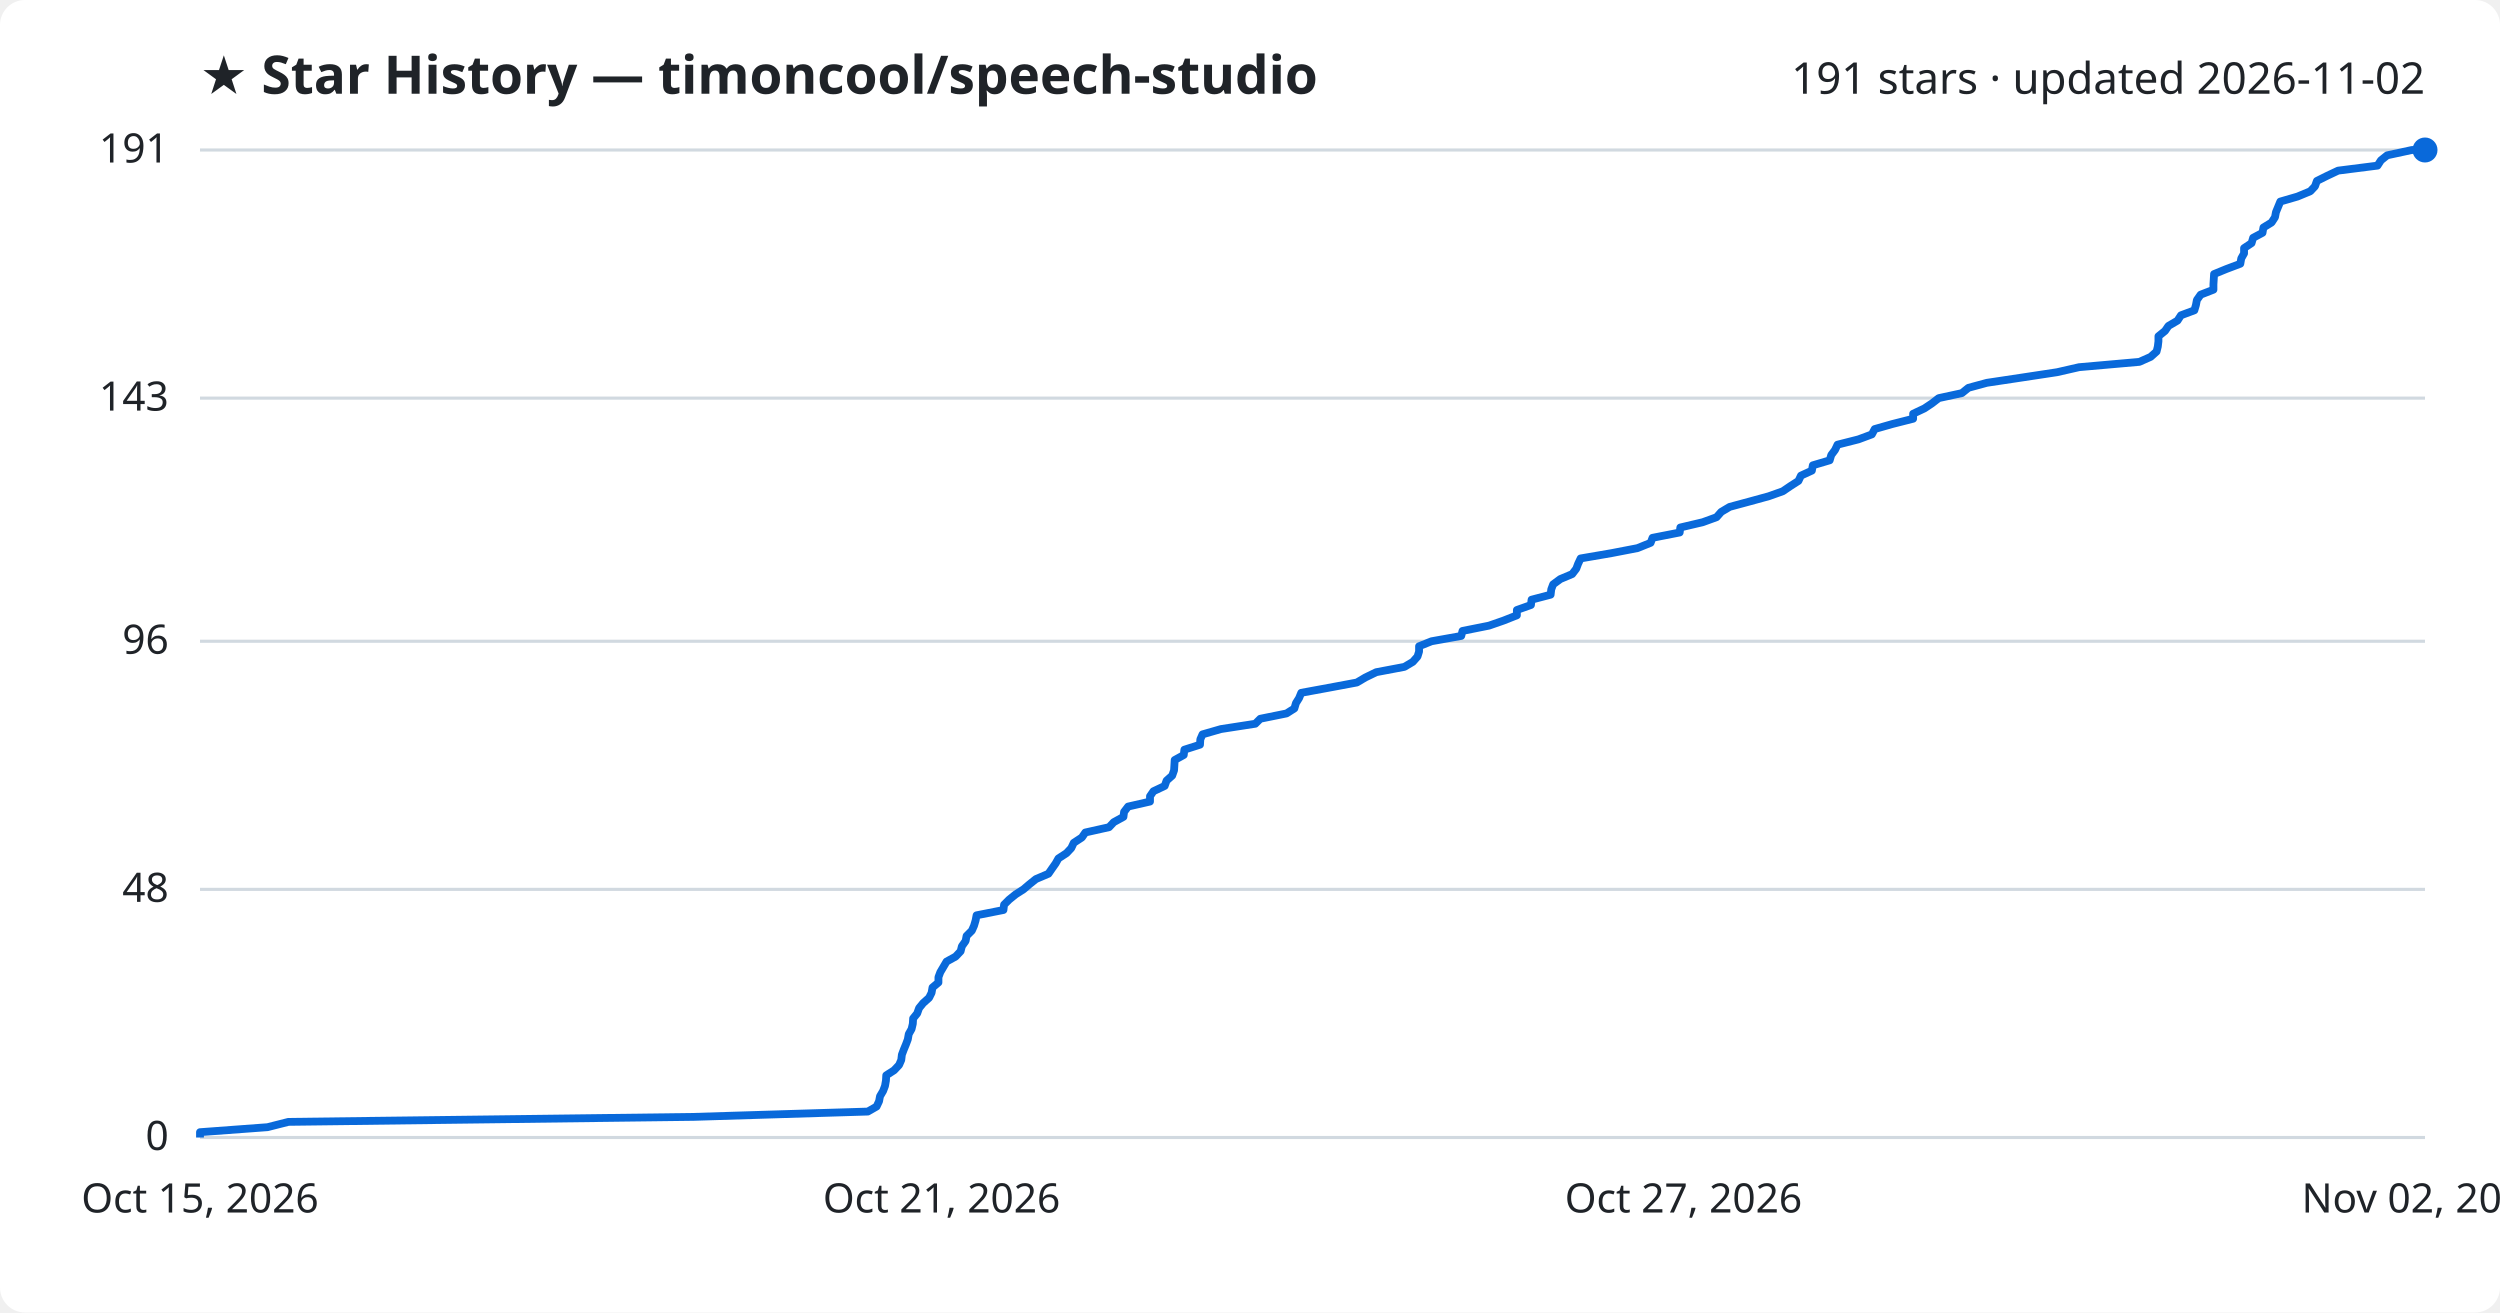
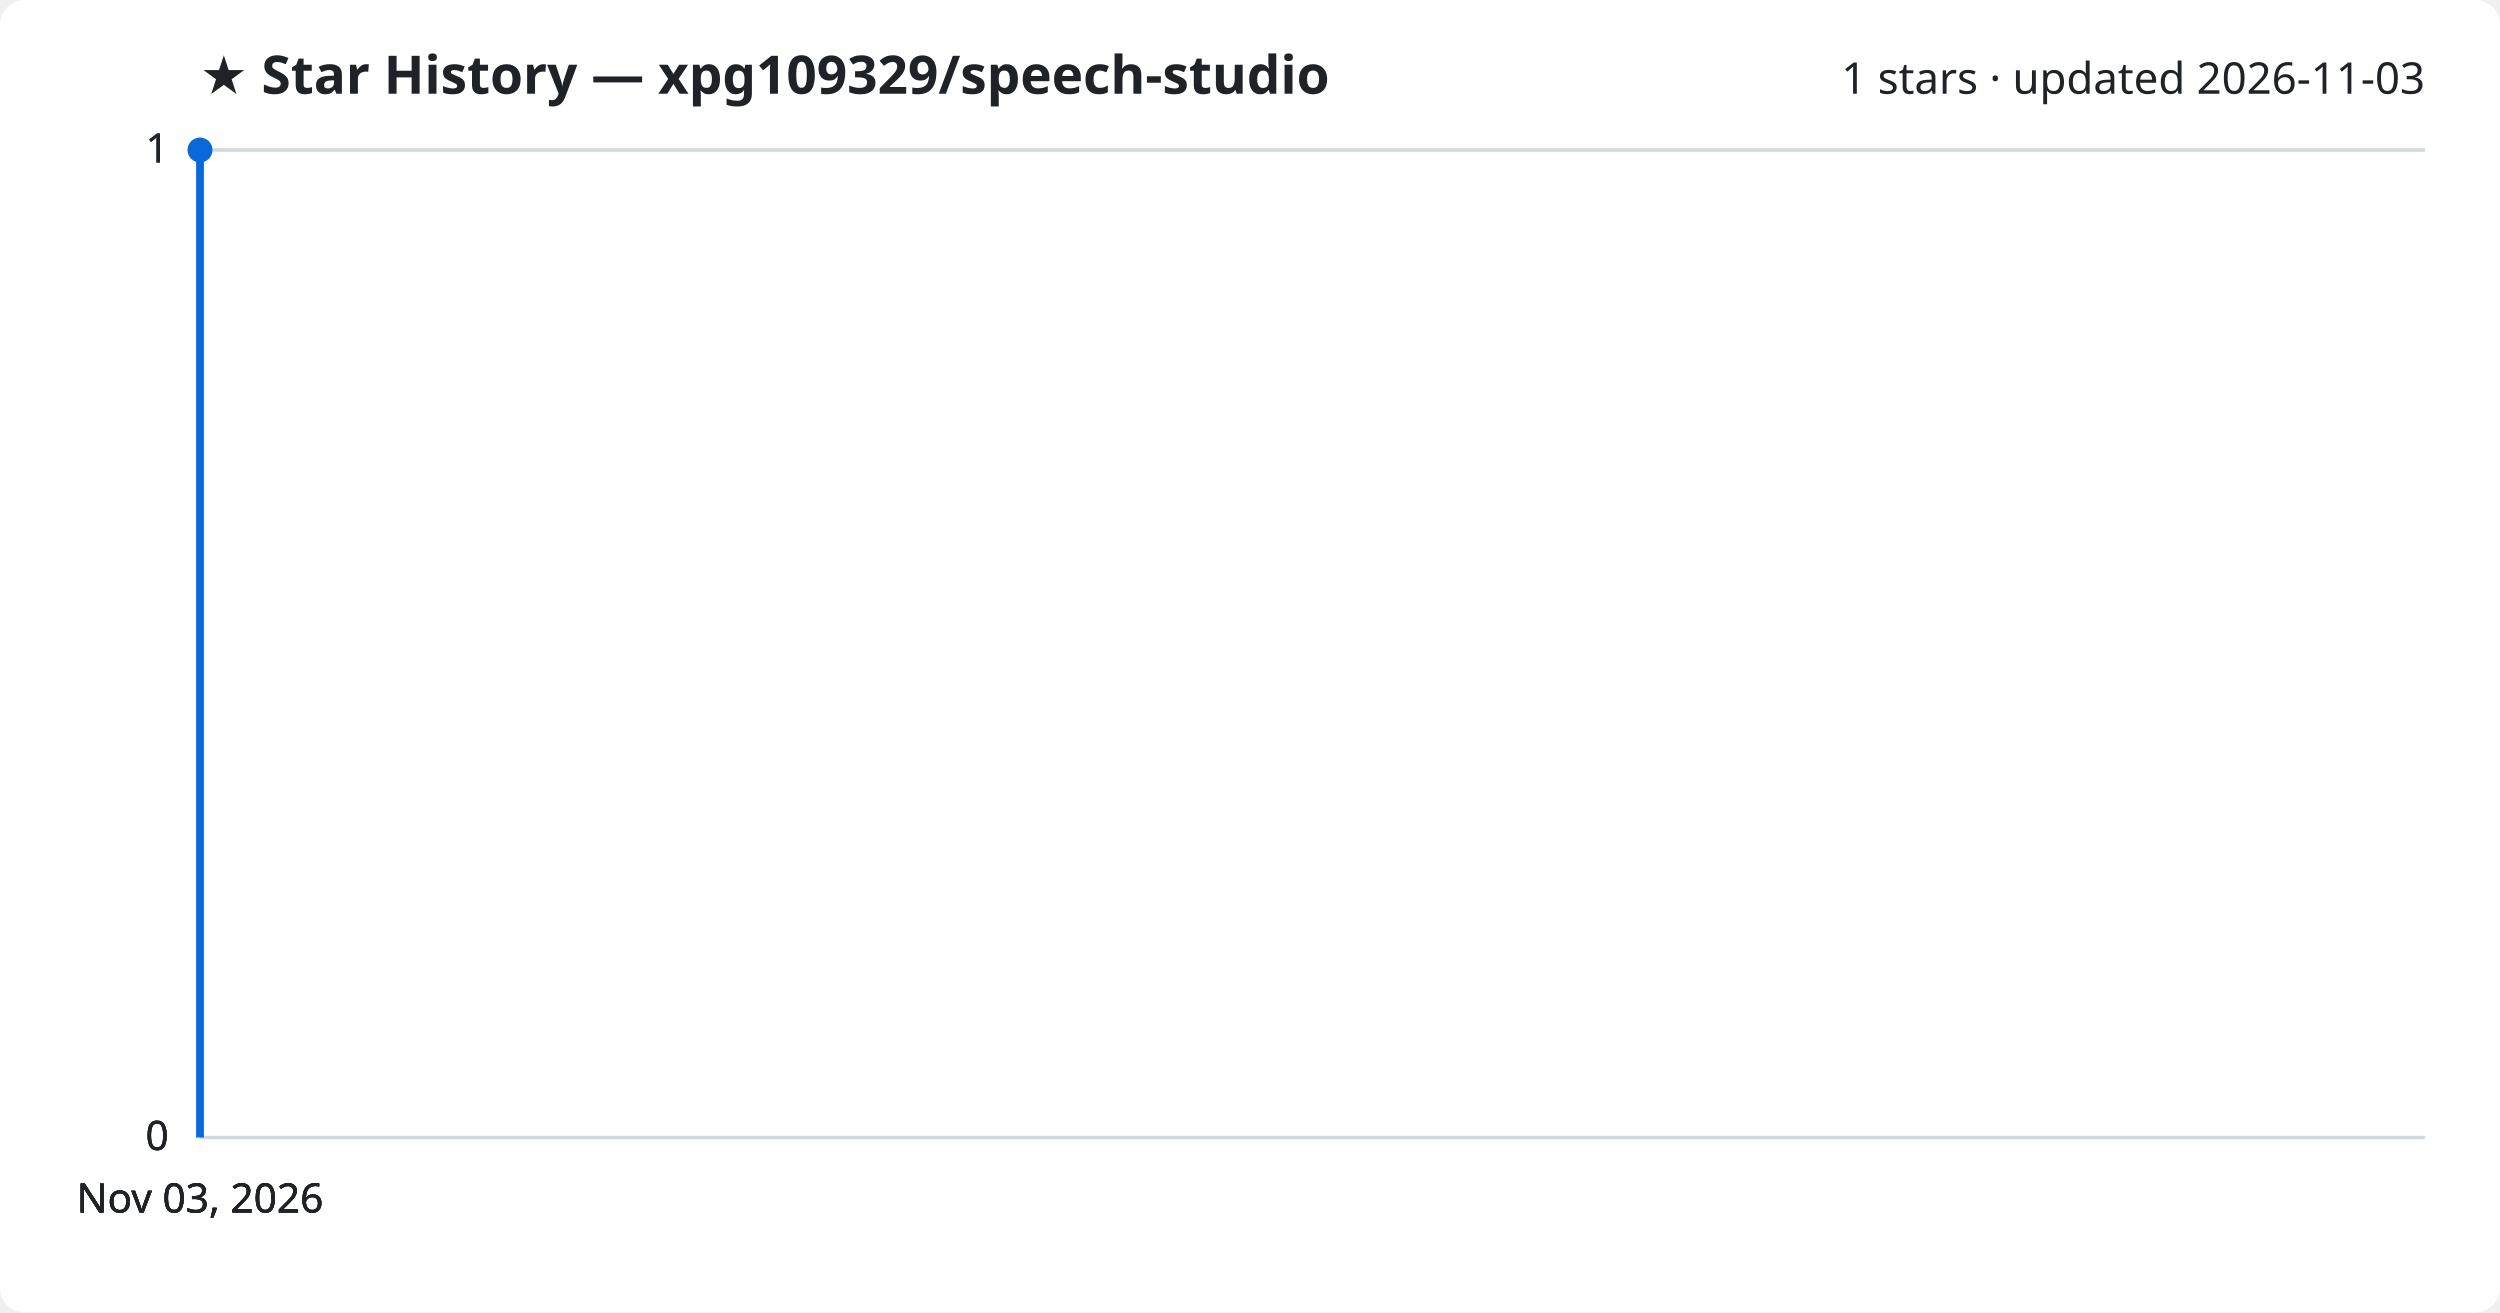
<svg xmlns="http://www.w3.org/2000/svg" viewBox="0 0 800 420" font-family="Segoe UI, sans-serif">
  <rect width="800" height="420" fill="#ffffff" rx="8" />
-   <text x="64" y="30" fill="#1f2328" font-size="17" font-weight="700">★ Star History — timoncool/speech-studio</text>
-   <text x="776" y="30" fill="#1f2328" font-size="14" text-anchor="end">191 stars · updated 2026-11-02</text>
+   <text x="64" y="30" fill="#1f2328" font-size="17" font-weight="700">★ Star History — xpg109329/speech-studio</text>
+   <text x="776" y="30" fill="#1f2328" font-size="14" text-anchor="end">1 stars · updated 2026-11-03</text>
  <line x1="64" y1="364.0" x2="776" y2="364.0" stroke="#d1d9e0" stroke-width="1" />
  <text x="54" y="368.0" fill="#1f2328" font-size="13" text-anchor="end">0</text>
-   <line x1="64" y1="284.6" x2="776" y2="284.6" stroke="#d1d9e0" stroke-width="1" />
-   <text x="54" y="288.6" fill="#1f2328" font-size="13" text-anchor="end">48</text>
-   <line x1="64" y1="205.2" x2="776" y2="205.2" stroke="#d1d9e0" stroke-width="1" />
-   <text x="54" y="209.2" fill="#1f2328" font-size="13" text-anchor="end">96</text>
-   <line x1="64" y1="127.4" x2="776" y2="127.4" stroke="#d1d9e0" stroke-width="1" />
-   <text x="54" y="131.4" fill="#1f2328" font-size="13" text-anchor="end">143</text>
+   <line x1="64" y1="364.0" x2="776" y2="364.0" stroke="#d1d9e0" stroke-width="1" />
+   <text x="54" y="368.0" fill="#1f2328" font-size="13" text-anchor="end">0</text>
+   <line x1="64" y1="364.0" x2="776" y2="364.0" stroke="#d1d9e0" stroke-width="1" />
+   <text x="54" y="368.0" fill="#1f2328" font-size="13" text-anchor="end">0</text>
  <line x1="64" y1="48.0" x2="776" y2="48.0" stroke="#d1d9e0" stroke-width="1" />
-   <text x="54" y="52.0" fill="#1f2328" font-size="13" text-anchor="end">191</text>
-   <path d="M64.0,364.0 L64.0,362.3 L85.6,360.7 L92.3,359.0 L222.0,357.4 L277.7,355.7 L280.5,354.1 L281.3,352.4 L281.6,350.8 L282.6,349.1 L283.2,347.5 L283.5,345.8 L283.6,344.1 L286.1,342.5 L287.7,340.8 L288.4,339.2 L288.6,337.5 L289.2,335.9 L289.9,334.2 L290.5,332.6 L290.8,330.9 L291.7,329.3 L292.1,327.6 L292.2,325.9 L293.5,324.3 L294.1,322.6 L295.4,321.0 L297.3,319.3 L298.1,317.7 L298.4,316.0 L300.3,314.4 L300.3,312.7 L300.9,311.1 L301.9,309.4 L302.9,307.7 L305.8,306.1 L307.4,304.4 L307.8,302.8 L309.0,301.1 L309.3,299.5 L311.0,297.8 L311.7,296.2 L312.2,294.5 L312.5,292.9 L321.1,291.2 L321.3,289.5 L322.9,287.9 L325.0,286.2 L327.5,284.6 L329.5,282.9 L331.5,281.3 L335.5,279.6 L336.6,278.0 L337.8,276.3 L338.7,274.7 L341.3,273.0 L342.8,271.4 L343.6,269.7 L346.2,268.0 L347.3,266.4 L354.9,264.7 L356.4,263.1 L359.5,261.4 L359.7,259.8 L361.0,258.1 L368.0,256.5 L368.0,254.8 L369.1,253.2 L372.7,251.5 L373.3,249.8 L375.1,248.2 L375.7,246.5 L375.8,244.9 L375.9,243.2 L378.8,241.6 L379.0,239.9 L384.0,238.3 L384.1,236.6 L384.8,235.0 L390.7,233.3 L401.7,231.6 L403.3,230.0 L411.7,228.3 L414.2,226.7 L414.7,225.0 L415.7,223.4 L416.4,221.7 L425.1,220.1 L434.2,218.4 L436.9,216.8 L440.4,215.1 L449.4,213.4 L452.1,211.8 L453.6,210.1 L454.1,208.5 L454.1,206.8 L458.1,205.2 L467.6,203.5 L468.0,201.9 L476.5,200.2 L481.1,198.6 L485.4,196.9 L485.4,195.2 L489.9,193.6 L490.1,191.9 L496.2,190.3 L496.4,188.6 L497.0,187.0 L499.3,185.3 L503.1,183.7 L504.4,182.0 L505.0,180.4 L505.8,178.7 L515.7,177.0 L524.0,175.4 L528.2,173.7 L528.8,172.1 L537.5,170.4 L537.7,168.8 L544.9,167.1 L549.3,165.5 L550.8,163.8 L553.5,162.2 L559.8,160.5 L566.0,158.8 L570.5,157.2 L573.0,155.5 L575.5,153.9 L576.3,152.2 L579.8,150.6 L580.1,148.9 L585.5,147.3 L586.0,145.6 L587.2,144.0 L588.0,142.3 L594.7,140.6 L599.0,139.0 L599.9,137.3 L605.5,135.7 L612.2,134.0 L612.2,132.4 L615.8,130.7 L618.2,129.1 L620.4,127.4 L627.8,125.8 L629.9,124.1 L635.8,122.5 L647.1,120.8 L658.3,119.1 L665.3,117.5 L684.6,115.8 L688.2,114.2 L690.1,112.5 L690.5,110.9 L690.7,109.2 L690.7,107.6 L692.8,105.9 L693.9,104.3 L696.8,102.6 L697.9,100.9 L702.2,99.3 L702.7,97.6 L703.0,96.0 L704.2,94.3 L708.3,92.7 L708.3,91.0 L708.4,89.4 L708.5,87.7 L712.4,86.1 L716.9,84.4 L717.2,82.7 L718.1,81.1 L718.1,79.4 L720.5,77.8 L721.0,76.1 L724.0,74.5 L724.3,72.8 L726.9,71.2 L728.0,69.5 L728.3,67.9 L729.0,66.2 L729.7,64.5 L735.2,62.9 L739.3,61.2 L740.8,59.6 L741.4,57.9 L744.6,56.3 L748.2,54.6 L760.8,53.0 L761.9,51.3 L763.9,49.7 L771.8,48.0 L776.0,48.0" fill="none" stroke="#0969da" stroke-width="2.5" stroke-linejoin="round" />
-   <circle cx="776.0" cy="48.0" r="4" fill="#0969da" />
-   <text x="64.0" y="388" fill="#1f2328" font-size="13" text-anchor="middle">Oct 15, 2026</text>
-   <text x="301.3" y="388" fill="#1f2328" font-size="13" text-anchor="middle">Oct 21, 2026</text>
-   <text x="538.7" y="388" fill="#1f2328" font-size="13" text-anchor="middle">Oct 27, 2026</text>
-   <text x="776.0" y="388" fill="#1f2328" font-size="13" text-anchor="middle">Nov 02, 2026</text>
+   <text x="54" y="52.0" fill="#1f2328" font-size="13" text-anchor="end">1</text>
+   <line x1="64" y1="48.0" x2="776" y2="48.0" stroke="#d1d9e0" stroke-width="1" />
+   <text x="54" y="52.0" fill="#1f2328" font-size="13" text-anchor="end">1</text>
+   <path d="M64.0,364.0 L64.0,48.0 L64.0,48.0" fill="none" stroke="#0969da" stroke-width="2.5" stroke-linejoin="round" />
+   <circle cx="64.0" cy="48.0" r="4" fill="#0969da" />
+   <text x="64.0" y="388" fill="#1f2328" font-size="13" text-anchor="middle">Nov 03, 2026</text>
+   <text x="64.0" y="388" fill="#1f2328" font-size="13" text-anchor="middle">Nov 03, 2026</text>
+   <text x="64.0" y="388" fill="#1f2328" font-size="13" text-anchor="middle">Nov 03, 2026</text>
+   <text x="64.0" y="388" fill="#1f2328" font-size="13" text-anchor="middle">Nov 03, 2026</text>
</svg>
